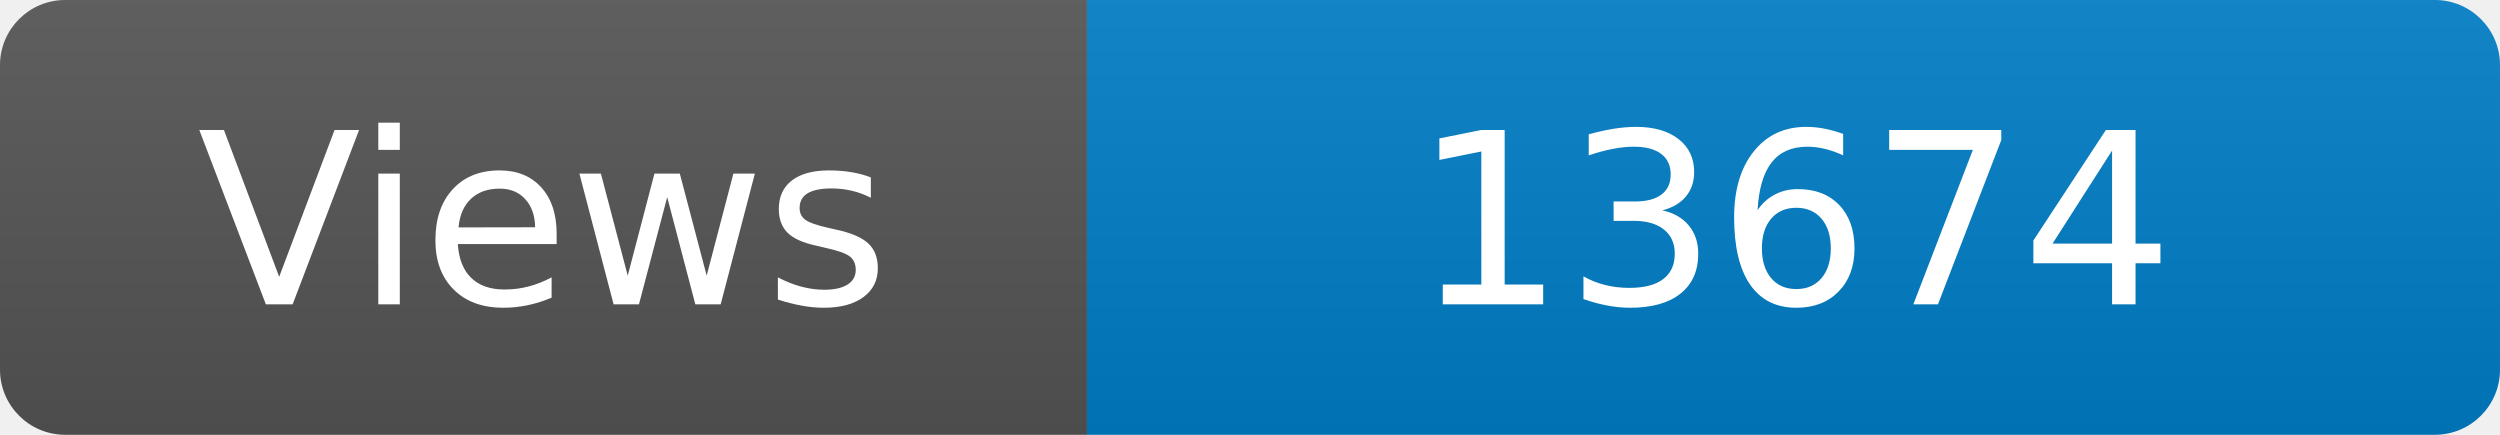
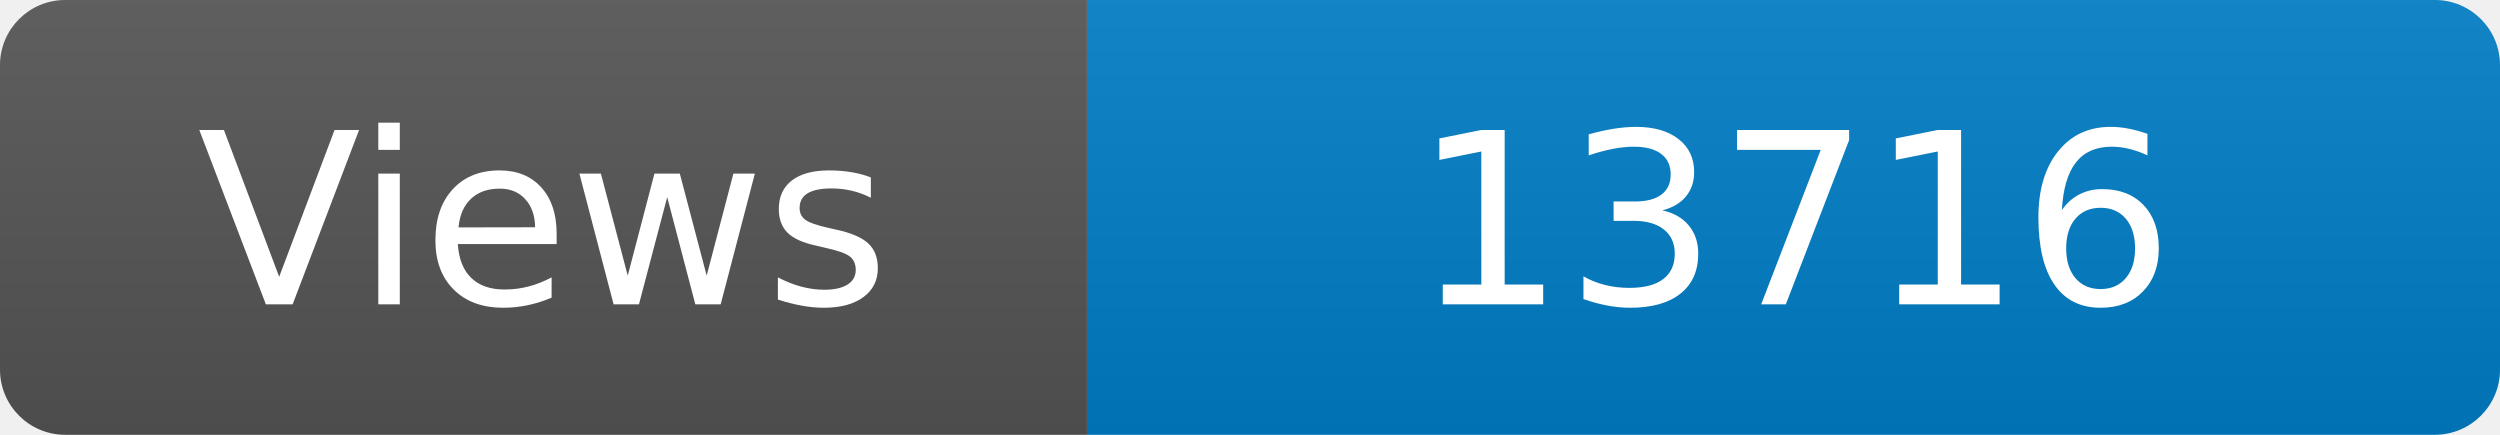
<svg xmlns="http://www.w3.org/2000/svg" width="115" height="20" role="img" aria-label="Maintained?: yes">
  <linearGradient id="s" x2="0" y2="100%">
    <stop offset="0" stop-color="#bbb" stop-opacity=".1" />
    <stop offset="1" stop-opacity=".1" />
  </linearGradient>
  <clipPath id="r">
    <rect width="115" height="20" rx="3" fill="#fff" />
  </clipPath>
  <g clip-path="url(#r)">
    <rect width="50" height="20" fill="#555" />
    <rect x="50" width="160" height="20" fill="#007ec6" />
    <rect width="115" height="20" fill="url(#s)" />
  </g>
  <g fill="#fff" text-anchor="middle" font-family="Verdana,Geneva,DejaVu Sans,sans-serif" font-size="110">
    <text x="250" y="140" transform="scale(.1)" fill="#fff">Views</text>
-     <text x="825" y="140" transform="scale(.1)" fill="#fff">13674</text>
+     <text x="825" y="140" transform="scale(.1)" fill="#fff">13716</text>
  </g>
</svg>
